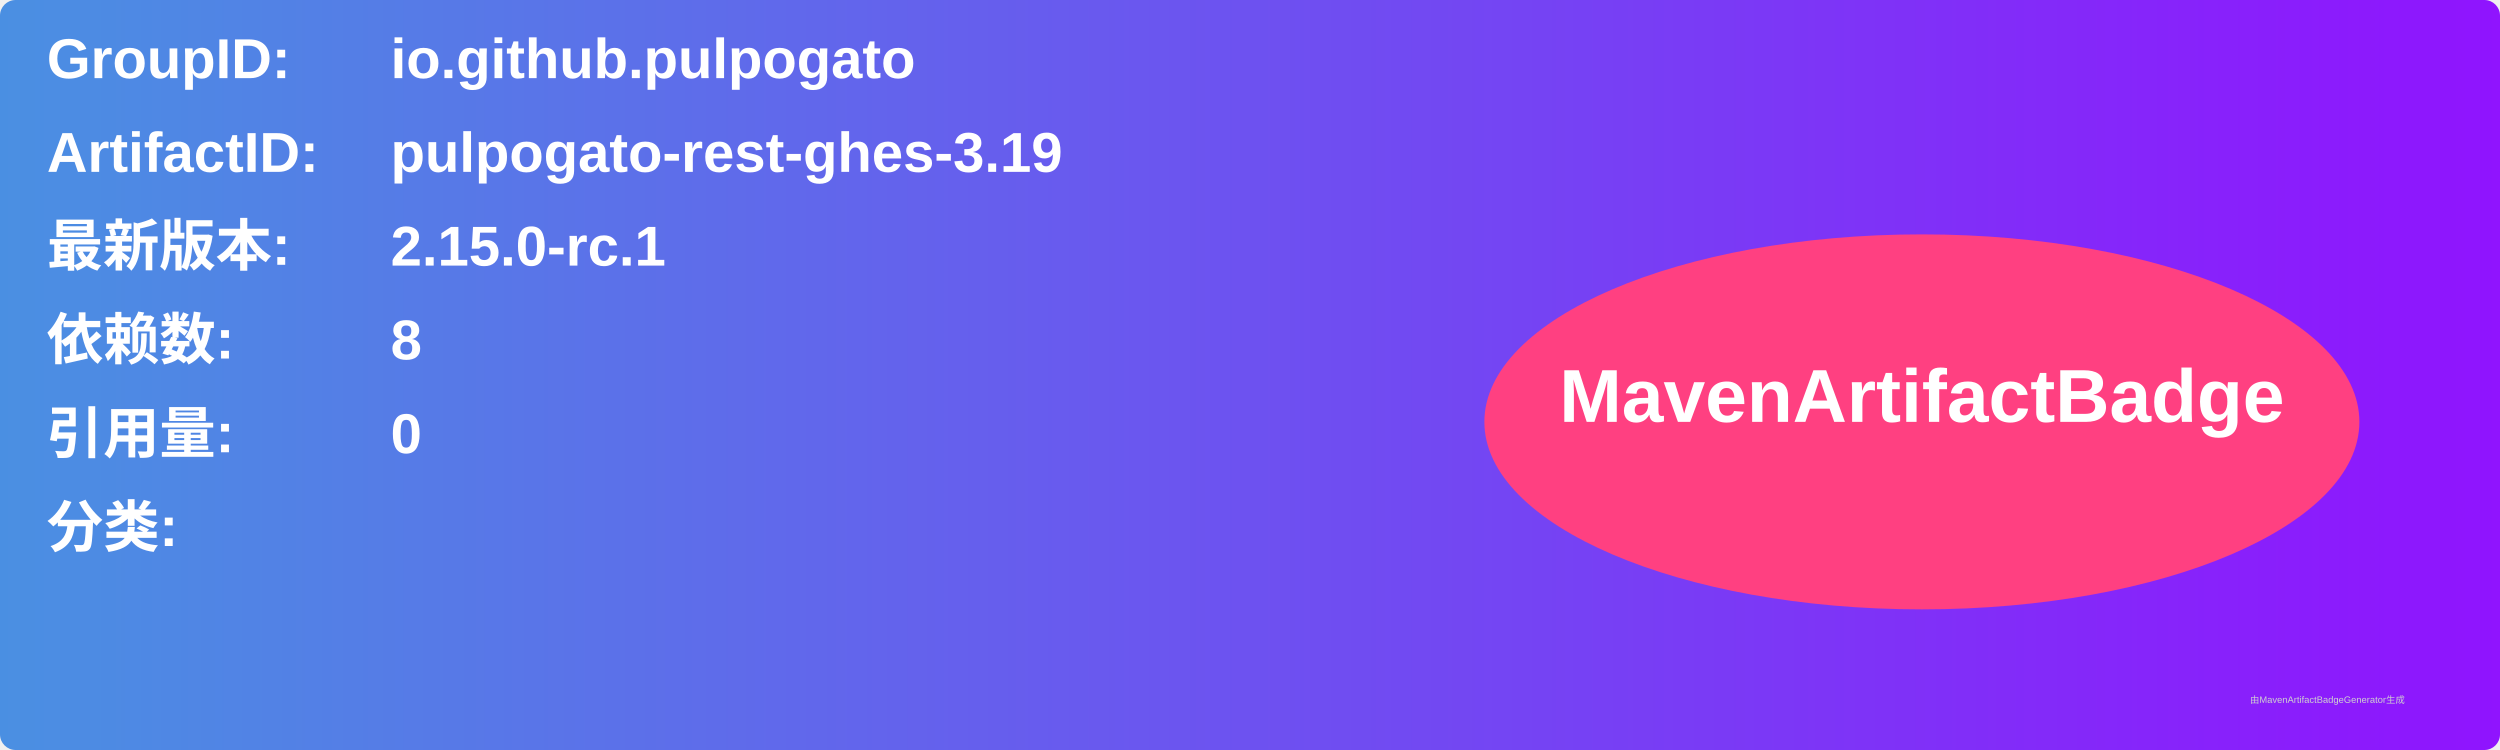
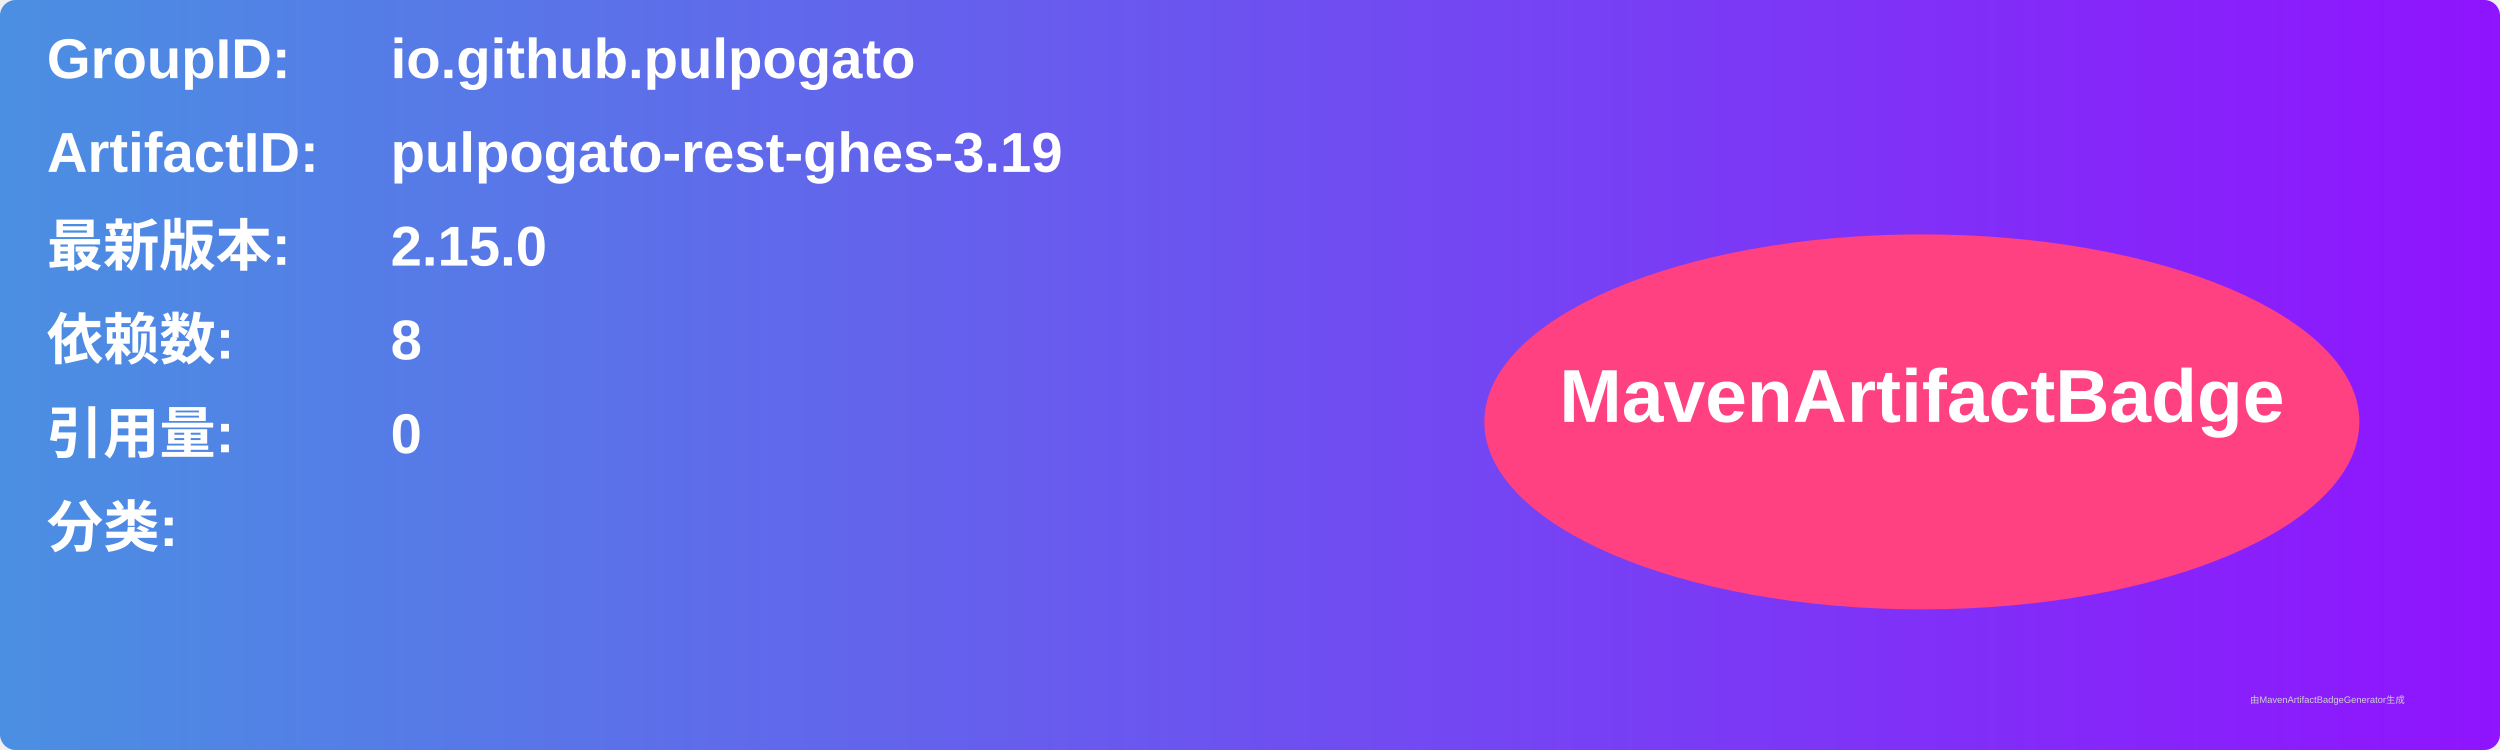
<svg xmlns="http://www.w3.org/2000/svg" width="800" height="240" viewBox="0 0 800 240">
  <linearGradient id="grad" x1="0%" y1="0%" x2="100%" y2="0%">
    <stop offset="0%" stop-color="#4a90e2" />
    <stop offset="100%" stop-color="#9013fe" />
  </linearGradient>
  <rect width="100%" height="100%" rx="5" ry="5" fill="url(#grad)" />
  <g transform="translate(15, 15)">
    <text x="0" y="10" font-family="Arial" font-size="18" fill="white" font-weight="bold" width="260">GroupID:</text>
    <text x="110" y="10" font-family="Arial" font-size="18" fill="white" font-weight="bold" width="460">io.github.pulpogato</text>
    <text x="0" y="40" font-family="Arial" font-size="18" fill="white" font-weight="bold" width="260">ArtifactID:</text>
    <text x="110" y="40" font-family="Arial" font-size="18" fill="white" font-weight="bold" width="460">pulpogato-rest-ghes-3.19</text>
    <text x="0" y="70" font-family="Arial" font-size="18" fill="white" font-weight="bold">最新版本:</text>
    <text x="110" y="70" font-family="Arial" font-size="18" fill="white" font-weight="bold">
-       <tspan font-weight="bold">2.15.0-rc.1</tspan>
+       <tspan font-weight="bold">2.15.0</tspan>
    </text>
    <text x="0" y="100" font-family="Arial" font-size="18" fill="white" font-weight="bold">依赖数: </text>
    <text x="110" y="100" font-family="Arial" font-size="18" fill="white">
      <tspan font-weight="bold">8</tspan>
    </text>
    <text x="0" y="130" font-family="Arial" font-size="18" fill="white" font-weight="bold">引用量: </text>
    <text x="110" y="130" font-family="Arial" font-size="18" fill="white">
      <tspan font-weight="bold">0</tspan>
    </text>
    <text x="0" y="160" font-family="Arial" font-size="18" fill="white" font-weight="bold">分类:</text>
    <text x="10" y="190" font-family="Arial" font-size="10" fill="white">
      <tspan font-weight="bold" />
    </text>
    <ellipse cx="600" cy="120" rx="140" ry="60" fill="#ff4081" />
    <text x="600" y="120" text-anchor="middle" font-family="Arial" font-size="24" fill="white" font-weight="bold">MavenArtifactBadge</text>
  </g>
  <text x="720" y="225" font-family="Arial" font-size="3" fill="#d0d0d0">由MavenArtifactBadgeGenerator生成</text>
</svg>
